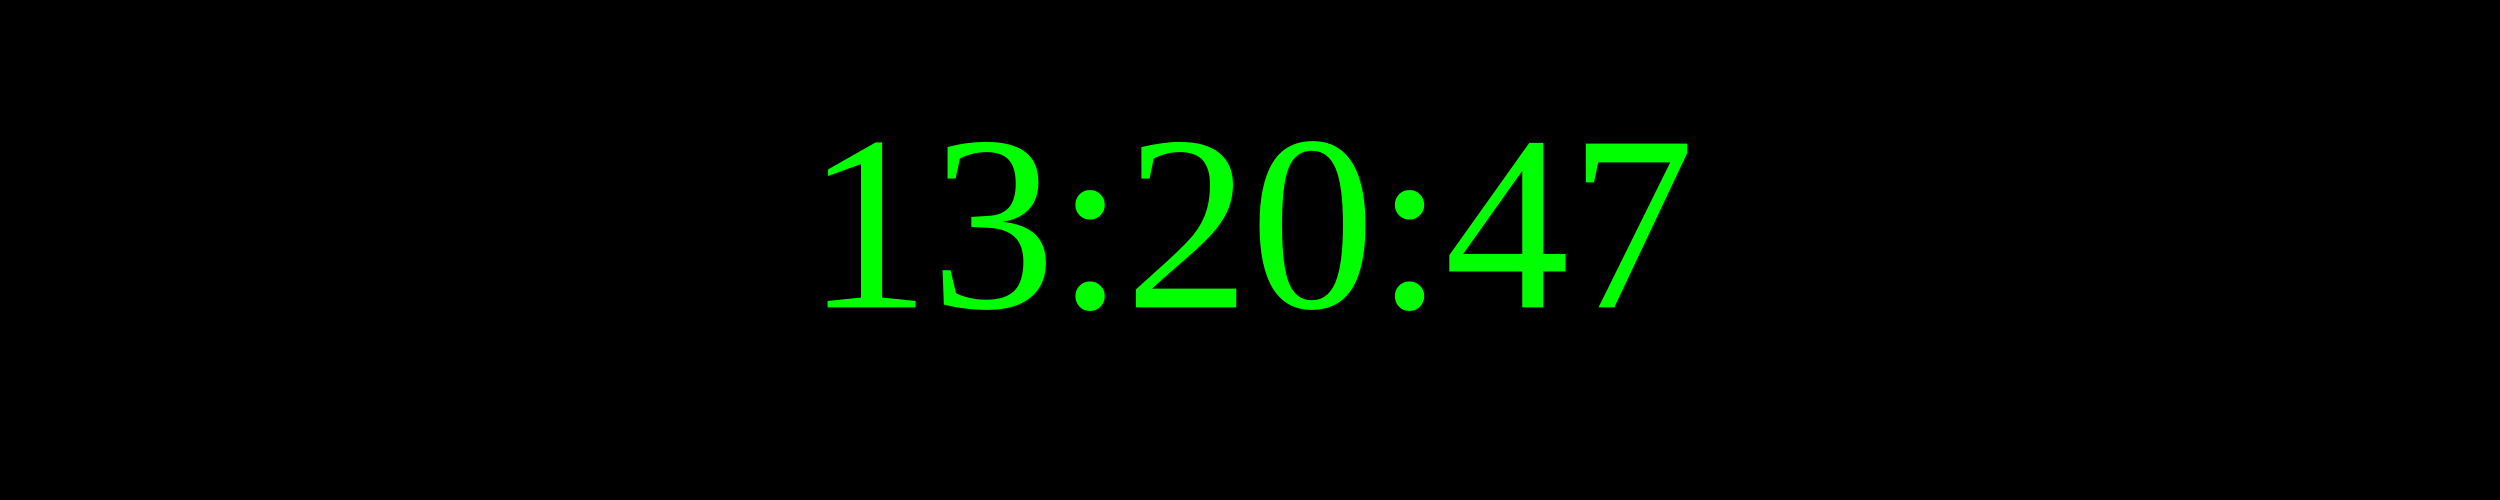
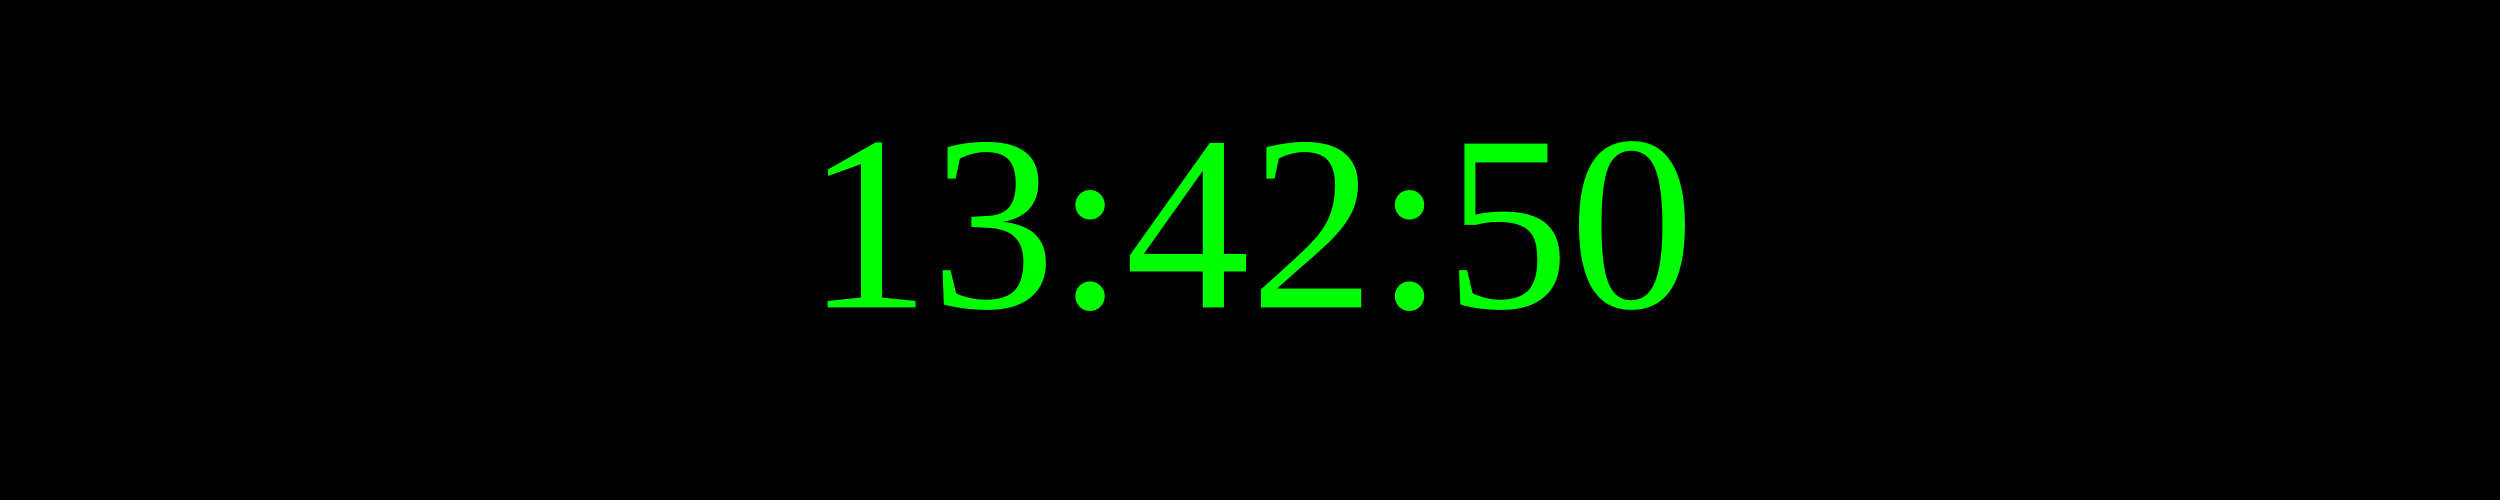
<svg xmlns="http://www.w3.org/2000/svg" width="250" height="50">
  <rect width="100%" height="100%" fill="black" />
  <text x="50%" y="50%" font-size="25" fill="lime" text-anchor="middle" dominant-baseline="middle">
- 13:20:47
+ 13:42:50
</text>
</svg>
